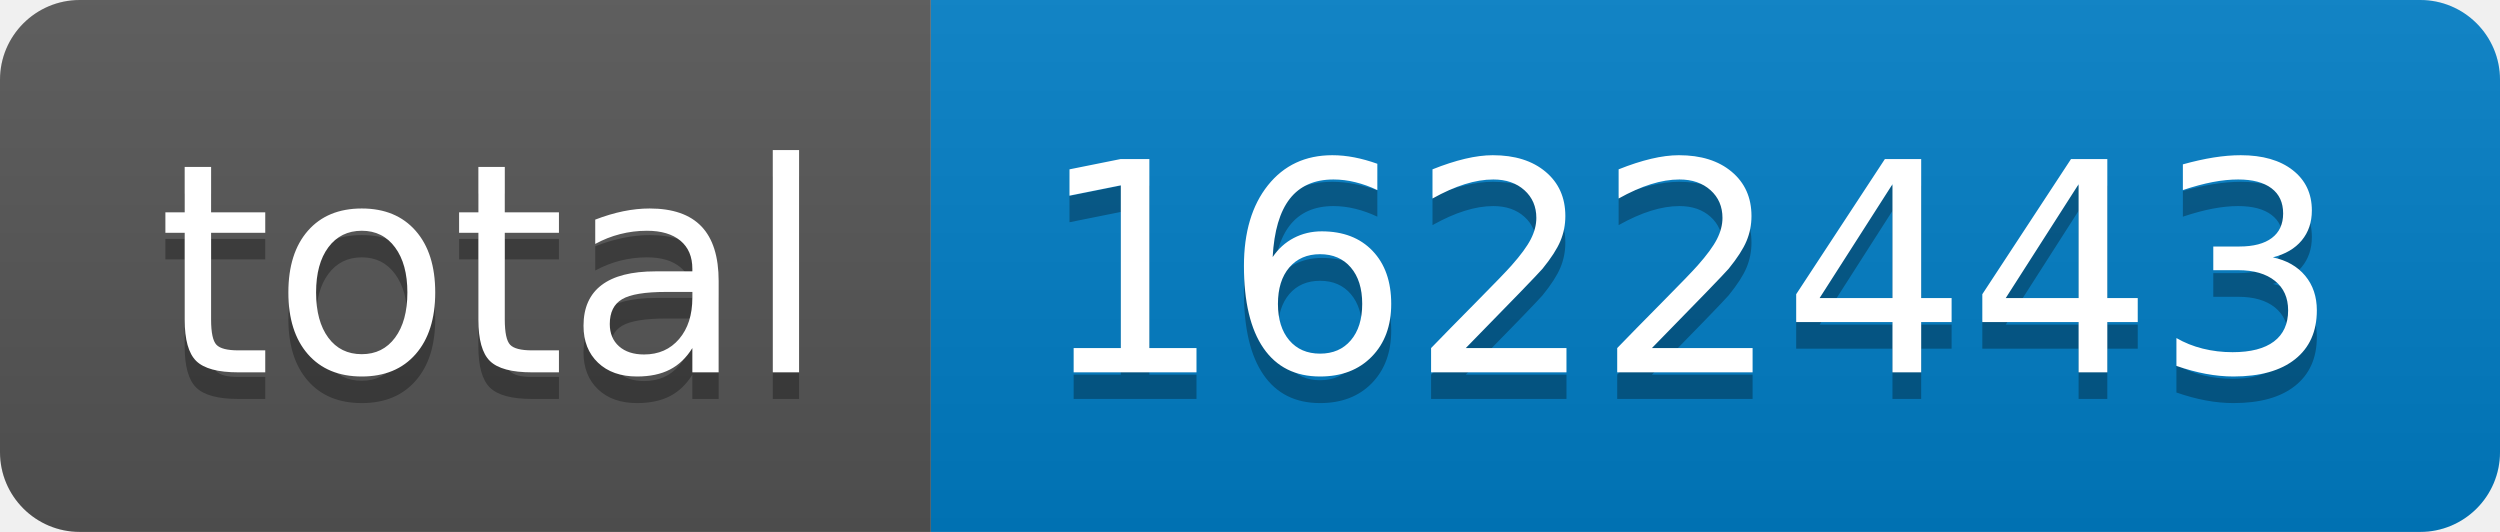
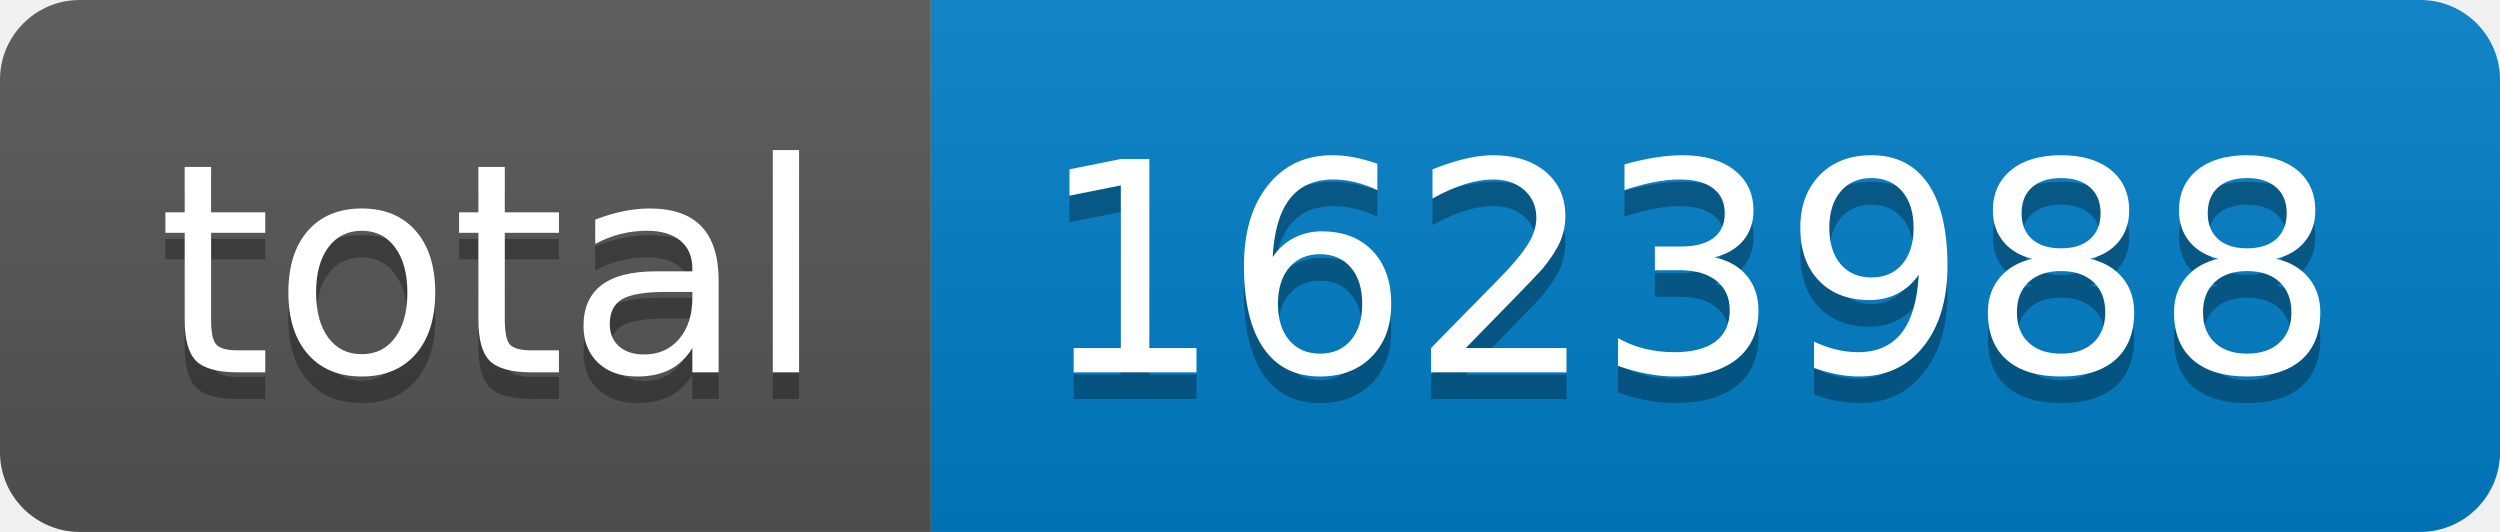
- <svg xmlns="http://www.w3.org/2000/svg" width="94" height="20" role="img" aria-label="total: 1622443">
+ <svg xmlns="http://www.w3.org/2000/svg" width="94" height="20" role="img" aria-label="total: 1623988">
  <linearGradient id="s" x2="0" y2="100%">
    <stop offset="0" stop-color="#bbb" stop-opacity=".1" />
    <stop offset="1" stop-opacity=".1" />
  </linearGradient>
  <clipPath id="r">
    <rect width="94" height="20" rx="3" fill="#fff" />
  </clipPath>
  <g clip-path="url(#r)">
    <rect width="35" height="20" fill="#555" />
    <rect x="35" width="59" height="20" fill="#007ec6" />
    <rect width="94" height="20" fill="url(#s)" />
  </g>
  <g fill="#fff" text-anchor="middle" font-family="Verdana,Geneva,DejaVu Sans,sans-serif" text-rendering="geometricPrecision" font-size="110">
    <text aria-hidden="true" x="185" y="150" fill="#010101" fill-opacity=".3" transform="scale(.1)" textLength="250">total</text>
    <text x="185" y="140" transform="scale(.1)" fill="#fff" textLength="250">total</text>
-     <text aria-hidden="true" x="635" y="150" fill="#010101" fill-opacity=".3" transform="scale(.1)" textLength="490">1622443</text>
-     <text x="635" y="140" transform="scale(.1)" fill="#fff" textLength="490">1622443</text>
+     <text aria-hidden="true" x="635" y="150" fill="#010101" fill-opacity=".3" transform="scale(.1)" textLength="490">1623988</text>
+     <text x="635" y="140" transform="scale(.1)" fill="#fff" textLength="490">1623988</text>
  </g>
</svg>
